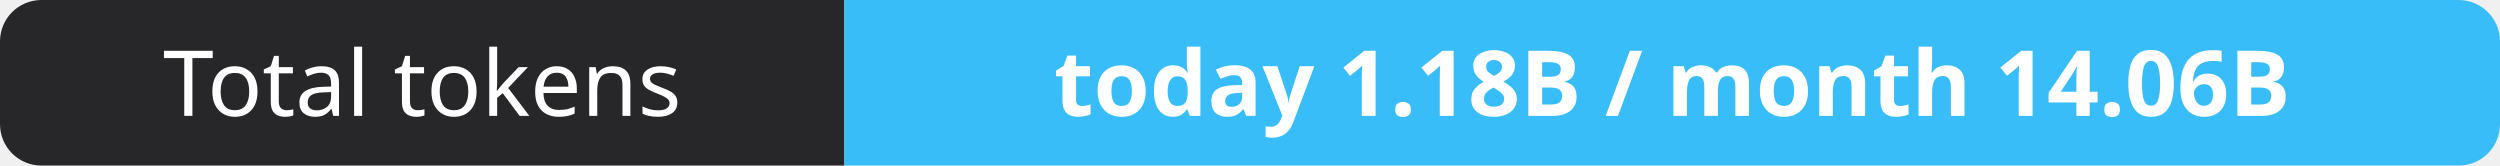
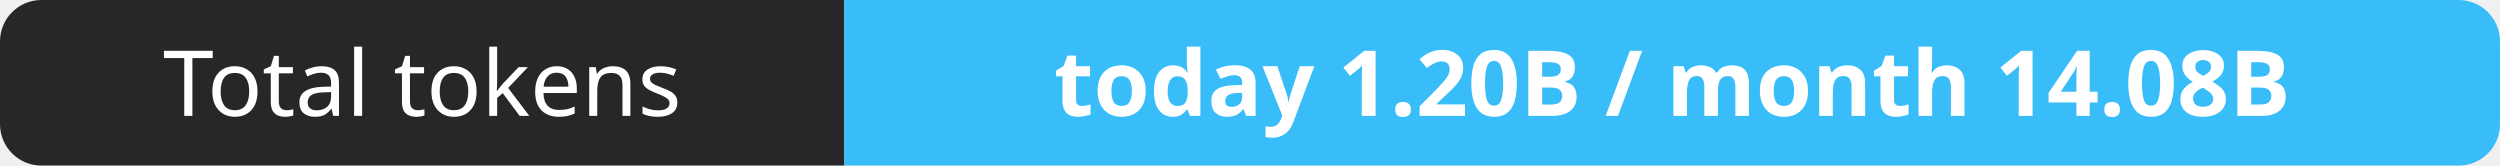
- <svg xmlns="http://www.w3.org/2000/svg" width="302" height="20" role="img" aria-label="Total tokens: today 1.18B / month 14.06B">
+ <svg xmlns="http://www.w3.org/2000/svg" width="302" height="20" role="img" aria-label="Total tokens: today 1.20B / month 14.08B">
  <clipPath id="r">
    <rect width="302" height="20" rx="5" fill="#fff" />
  </clipPath>
  <g clip-path="url(#r)">
    <rect width="102" height="20" fill="#27272a" />
    <rect x="102" width="200" height="20" fill="#38bdf8" />
  </g>
  <g fill="#fff" text-anchor="middle" font-family="Verdana,Geneva,sans-serif" font-size="11">
    <text x="51.0" y="14">Total tokens</text>
-     <text x="202.0" y="14" font-weight="700">today 1.18B / month 14.06B</text>
+     <text x="202.0" y="14" font-weight="700">today 1.20B / month 14.08B</text>
  </g>
</svg>
